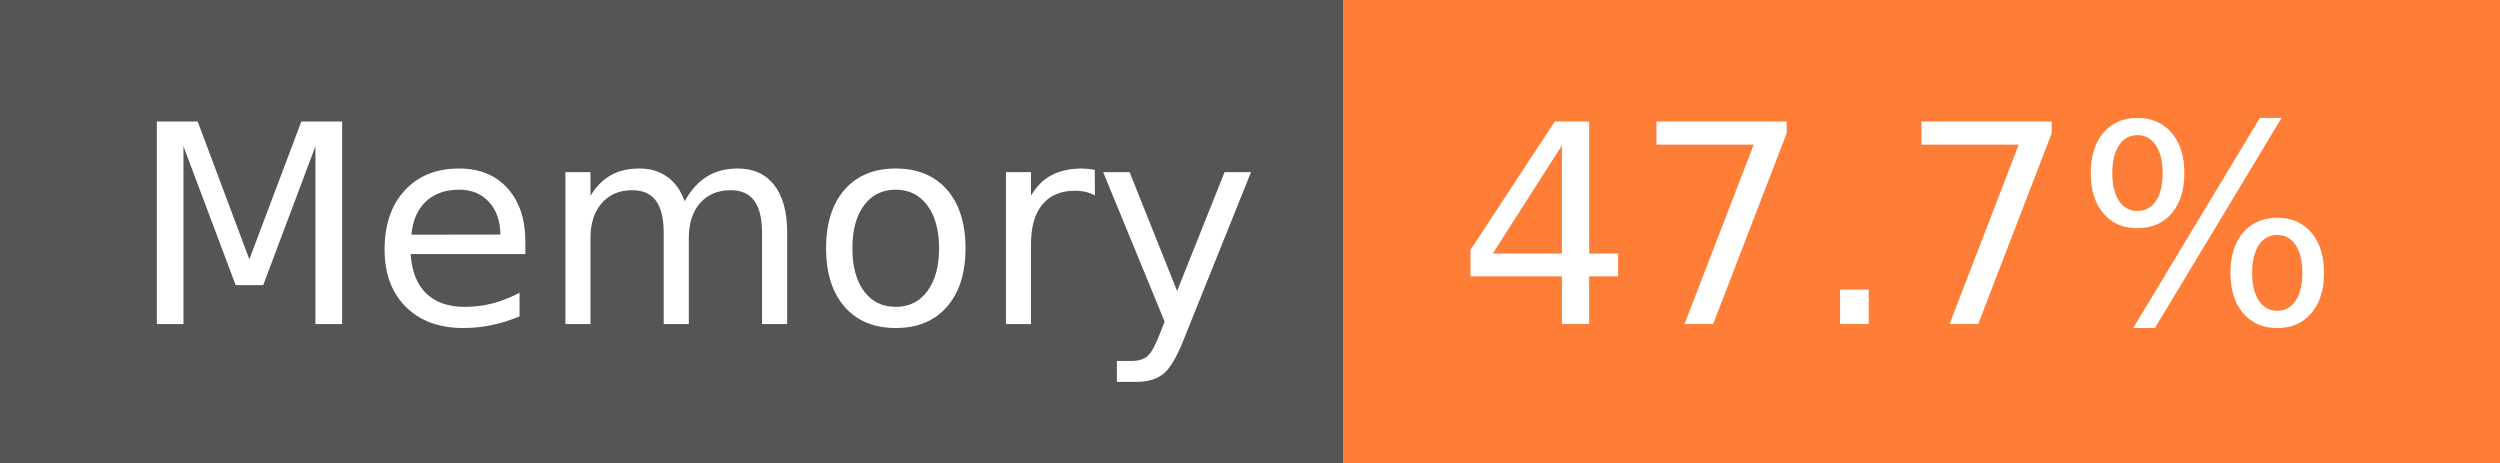
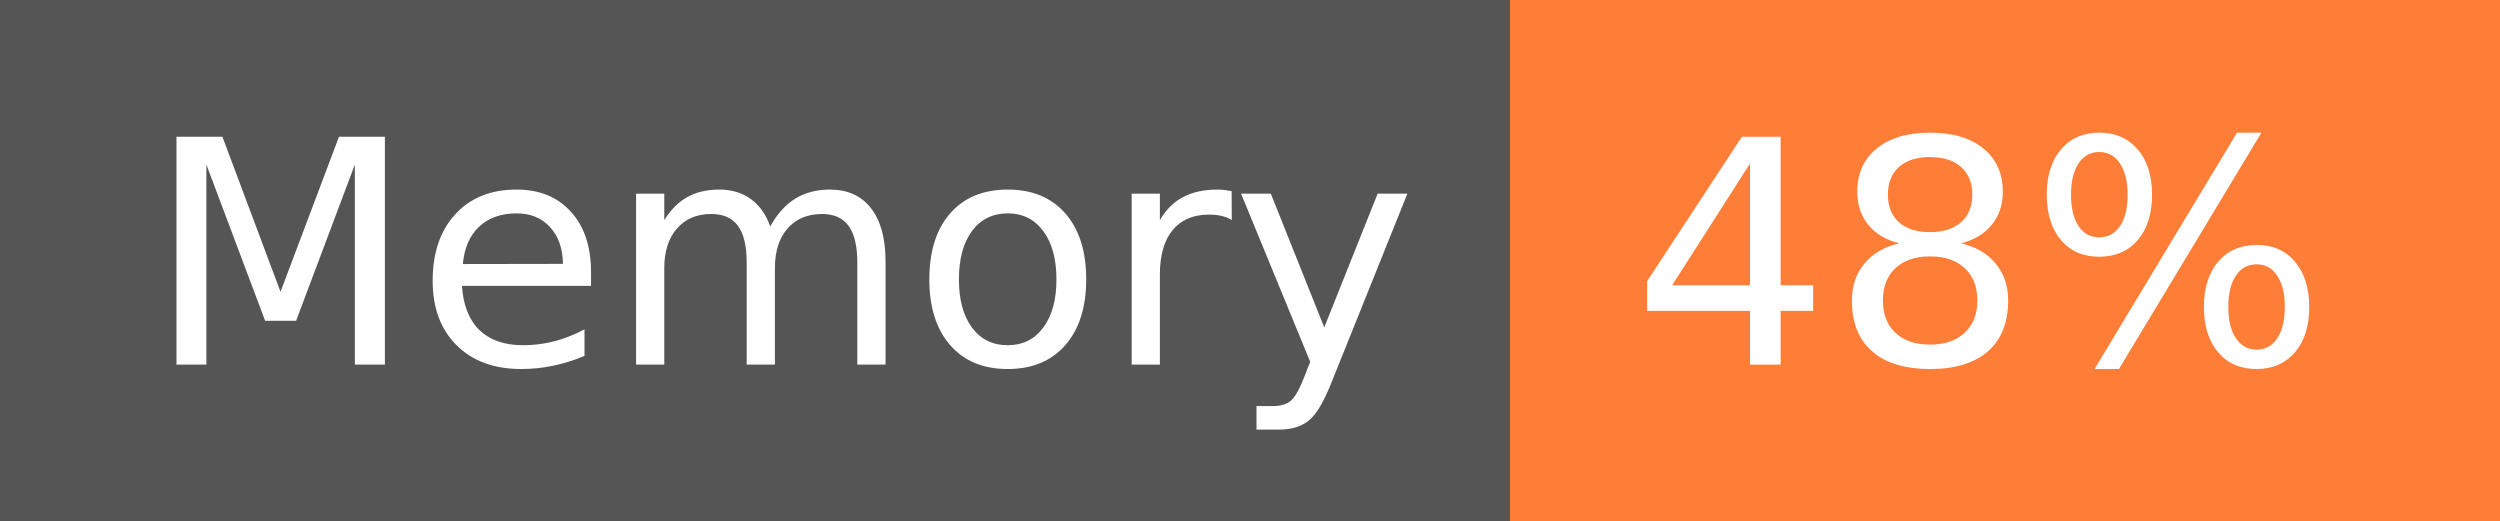
- <svg xmlns="http://www.w3.org/2000/svg" width="108" height="20" role="img" aria-label="Memory: 47.7%">
+ <svg xmlns="http://www.w3.org/2000/svg" width="96" height="20" role="img" aria-label="Memory: 48%">
  <g shape-rendering="crispEdges">
    <rect width="58" height="20" fill="#555" />
-     <rect x="58" width="50" height="20" fill="#fe7d37" />
+     <rect x="58" width="38" height="20" fill="#fe7d37" />
  </g>
  <g fill="#fff" text-anchor="middle" font-family="Verdana,Geneva,DejaVu Sans,sans-serif" text-rendering="geometricPrecision" font-size="120">
    <text x="300" y="140" transform="scale(.1)" fill="#fff" textLength="466">Memory</text>
-     <text x="820" y="140" transform="scale(.1)" fill="#fff" textLength="390">47.7%</text>
+     <text x="760" y="140" transform="scale(.1)" fill="#fff" textLength="276">48%</text>
  </g>
</svg>
